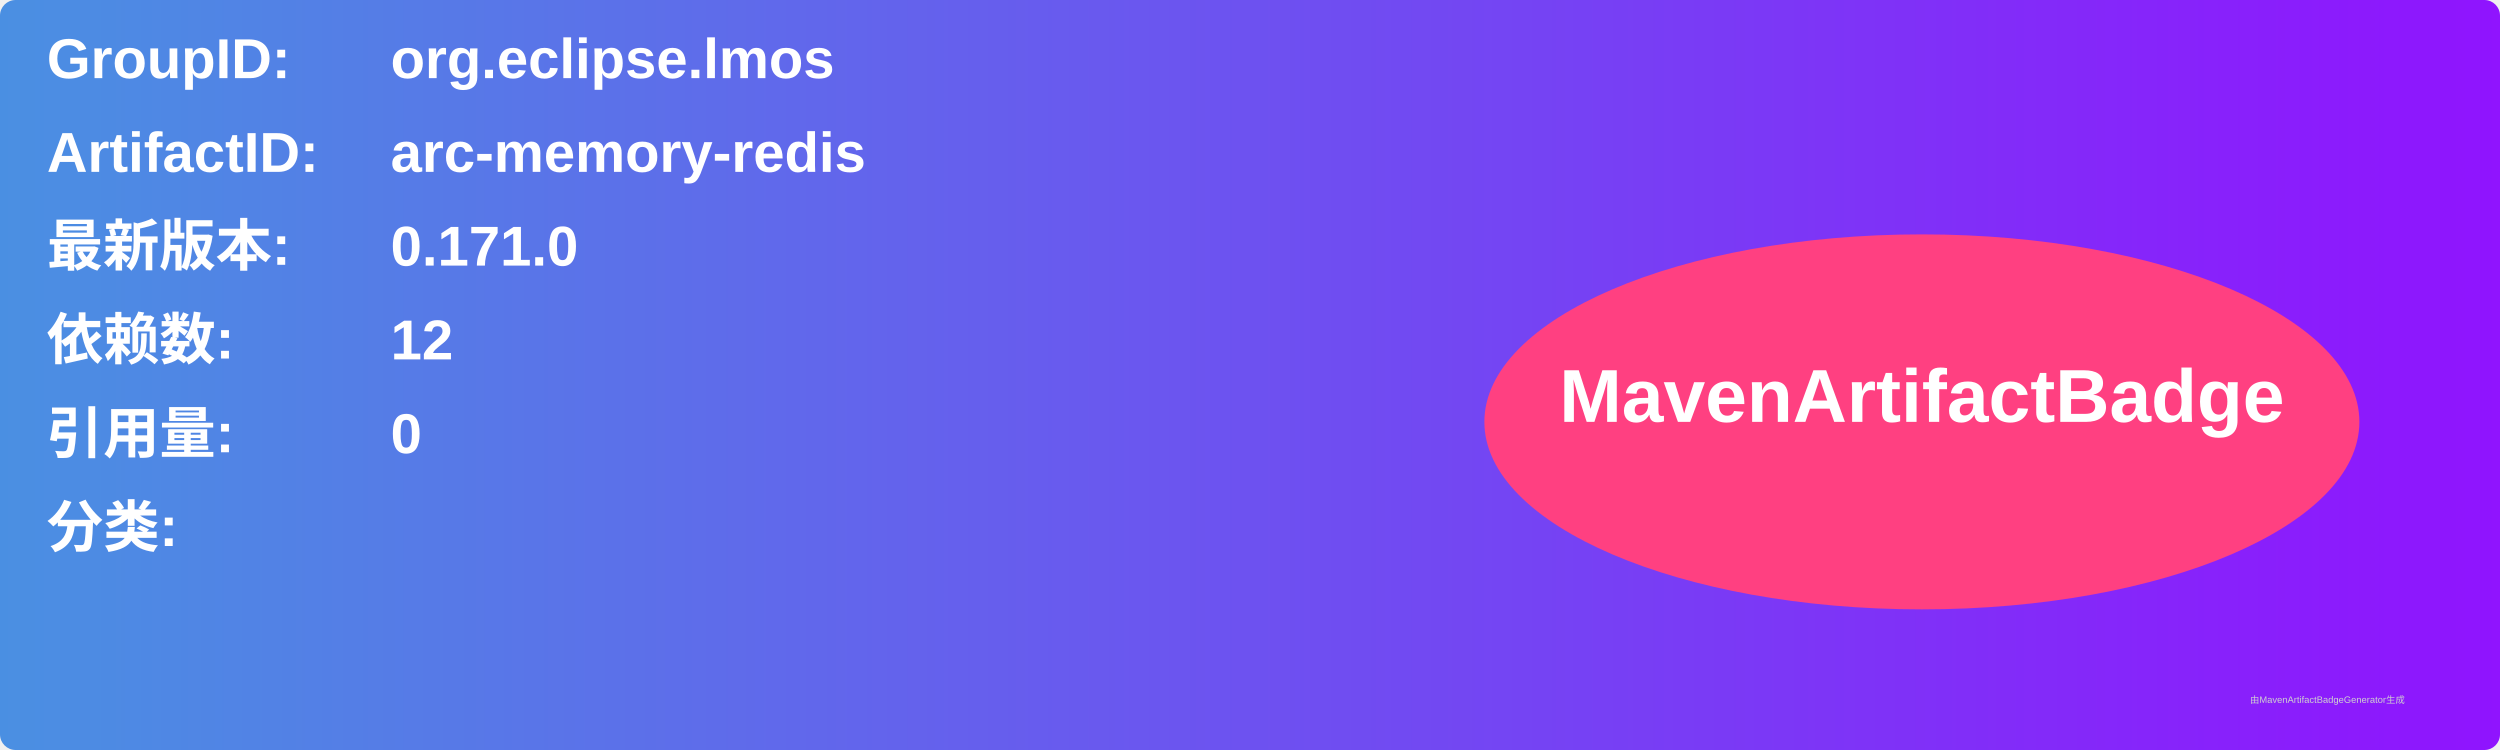
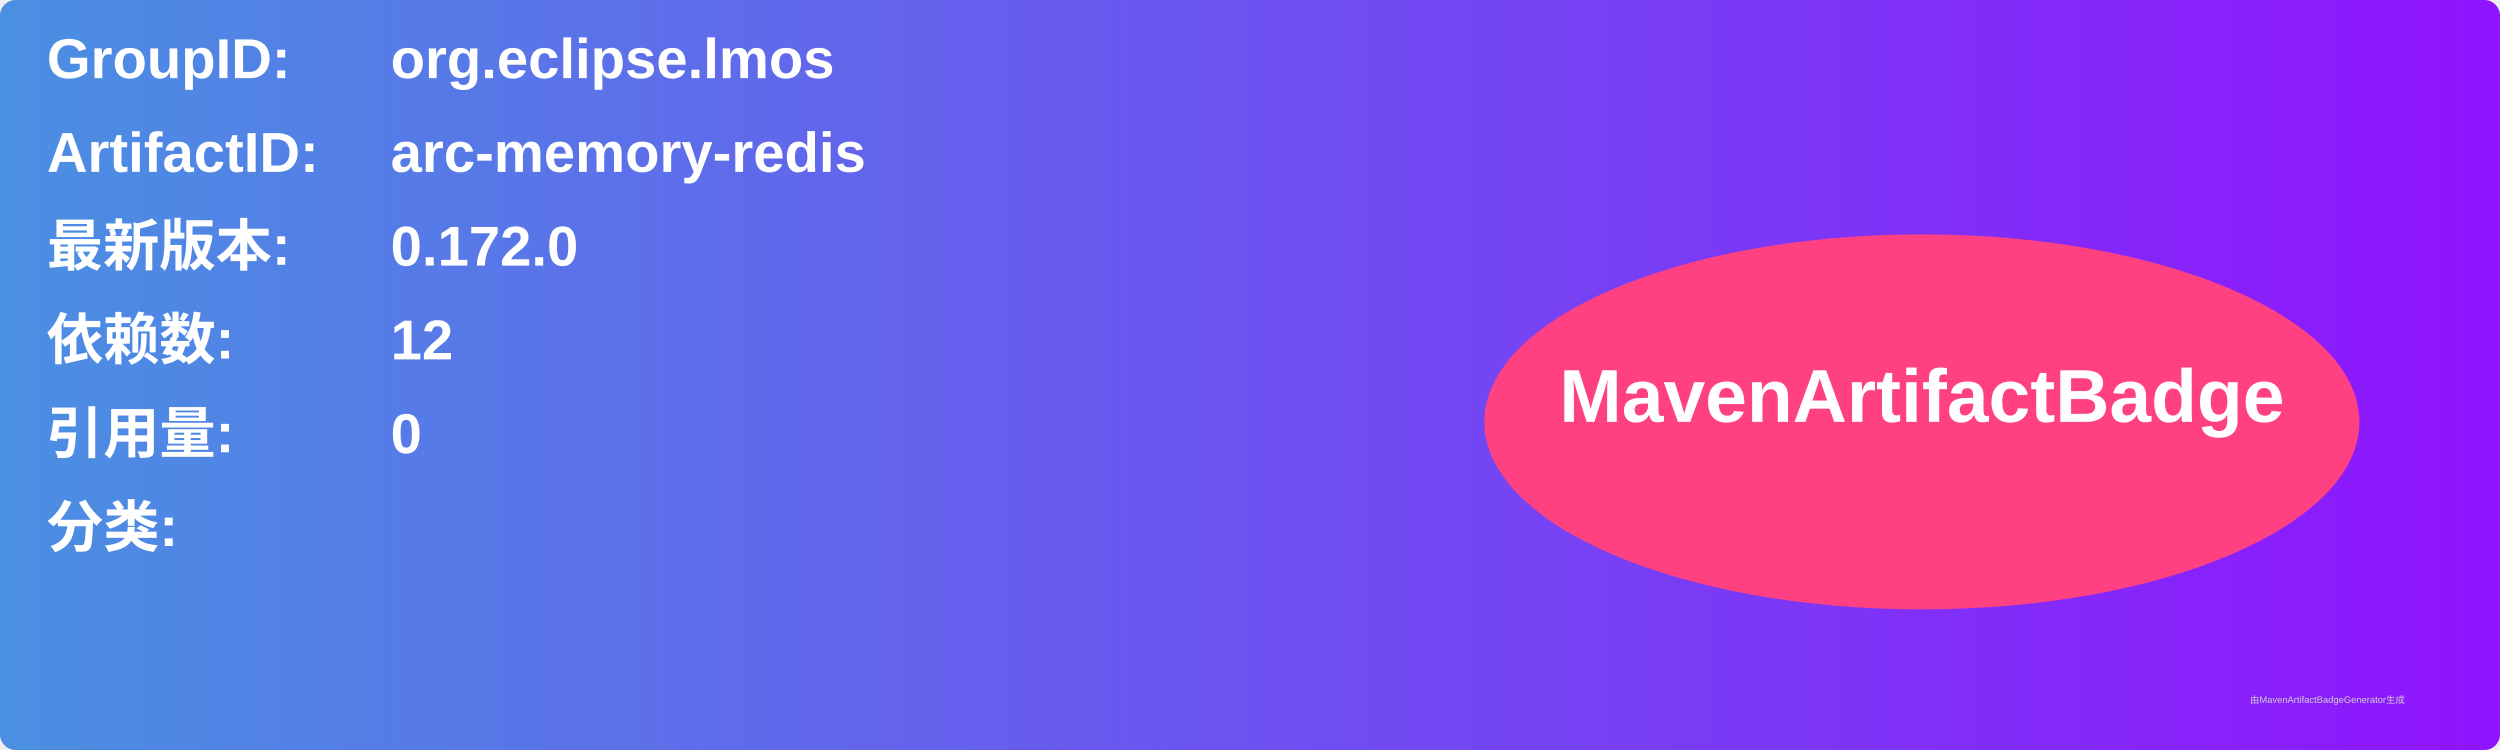
<svg xmlns="http://www.w3.org/2000/svg" width="800" height="240" viewBox="0 0 800 240">
  <linearGradient id="grad" x1="0%" y1="0%" x2="100%" y2="0%">
    <stop offset="0%" stop-color="#4a90e2" />
    <stop offset="100%" stop-color="#9013fe" />
  </linearGradient>
  <rect width="100%" height="100%" rx="5" ry="5" fill="url(#grad)" />
  <g transform="translate(15, 15)">
    <text x="0" y="10" font-family="Arial" font-size="18" fill="white" font-weight="bold" width="260">GroupID:</text>
    <text x="110" y="10" font-family="Arial" font-size="18" fill="white" font-weight="bold" width="460">org.eclipse.lmos</text>
    <text x="0" y="40" font-family="Arial" font-size="18" fill="white" font-weight="bold" width="260">ArtifactID:</text>
    <text x="110" y="40" font-family="Arial" font-size="18" fill="white" font-weight="bold" width="460">arc-memory-redis</text>
    <text x="0" y="70" font-family="Arial" font-size="18" fill="white" font-weight="bold">最新版本:</text>
    <text x="110" y="70" font-family="Arial" font-size="18" fill="white" font-weight="bold">
-       <tspan font-weight="bold">0.171.0</tspan>
+       <tspan font-weight="bold">0.172.0</tspan>
    </text>
    <text x="0" y="100" font-family="Arial" font-size="18" fill="white" font-weight="bold">依赖数: </text>
    <text x="110" y="100" font-family="Arial" font-size="18" fill="white">
      <tspan font-weight="bold">12</tspan>
    </text>
    <text x="0" y="130" font-family="Arial" font-size="18" fill="white" font-weight="bold">引用量: </text>
    <text x="110" y="130" font-family="Arial" font-size="18" fill="white">
      <tspan font-weight="bold">0</tspan>
    </text>
    <text x="0" y="160" font-family="Arial" font-size="18" fill="white" font-weight="bold">分类:</text>
    <text x="10" y="190" font-family="Arial" font-size="10" fill="white">
      <tspan font-weight="bold" />
    </text>
    <ellipse cx="600" cy="120" rx="140" ry="60" fill="#ff4081" />
    <text x="600" y="120" text-anchor="middle" font-family="Arial" font-size="24" fill="white" font-weight="bold">MavenArtifactBadge</text>
  </g>
  <text x="720" y="225" font-family="Arial" font-size="3" fill="#d0d0d0">由MavenArtifactBadgeGenerator生成</text>
</svg>
